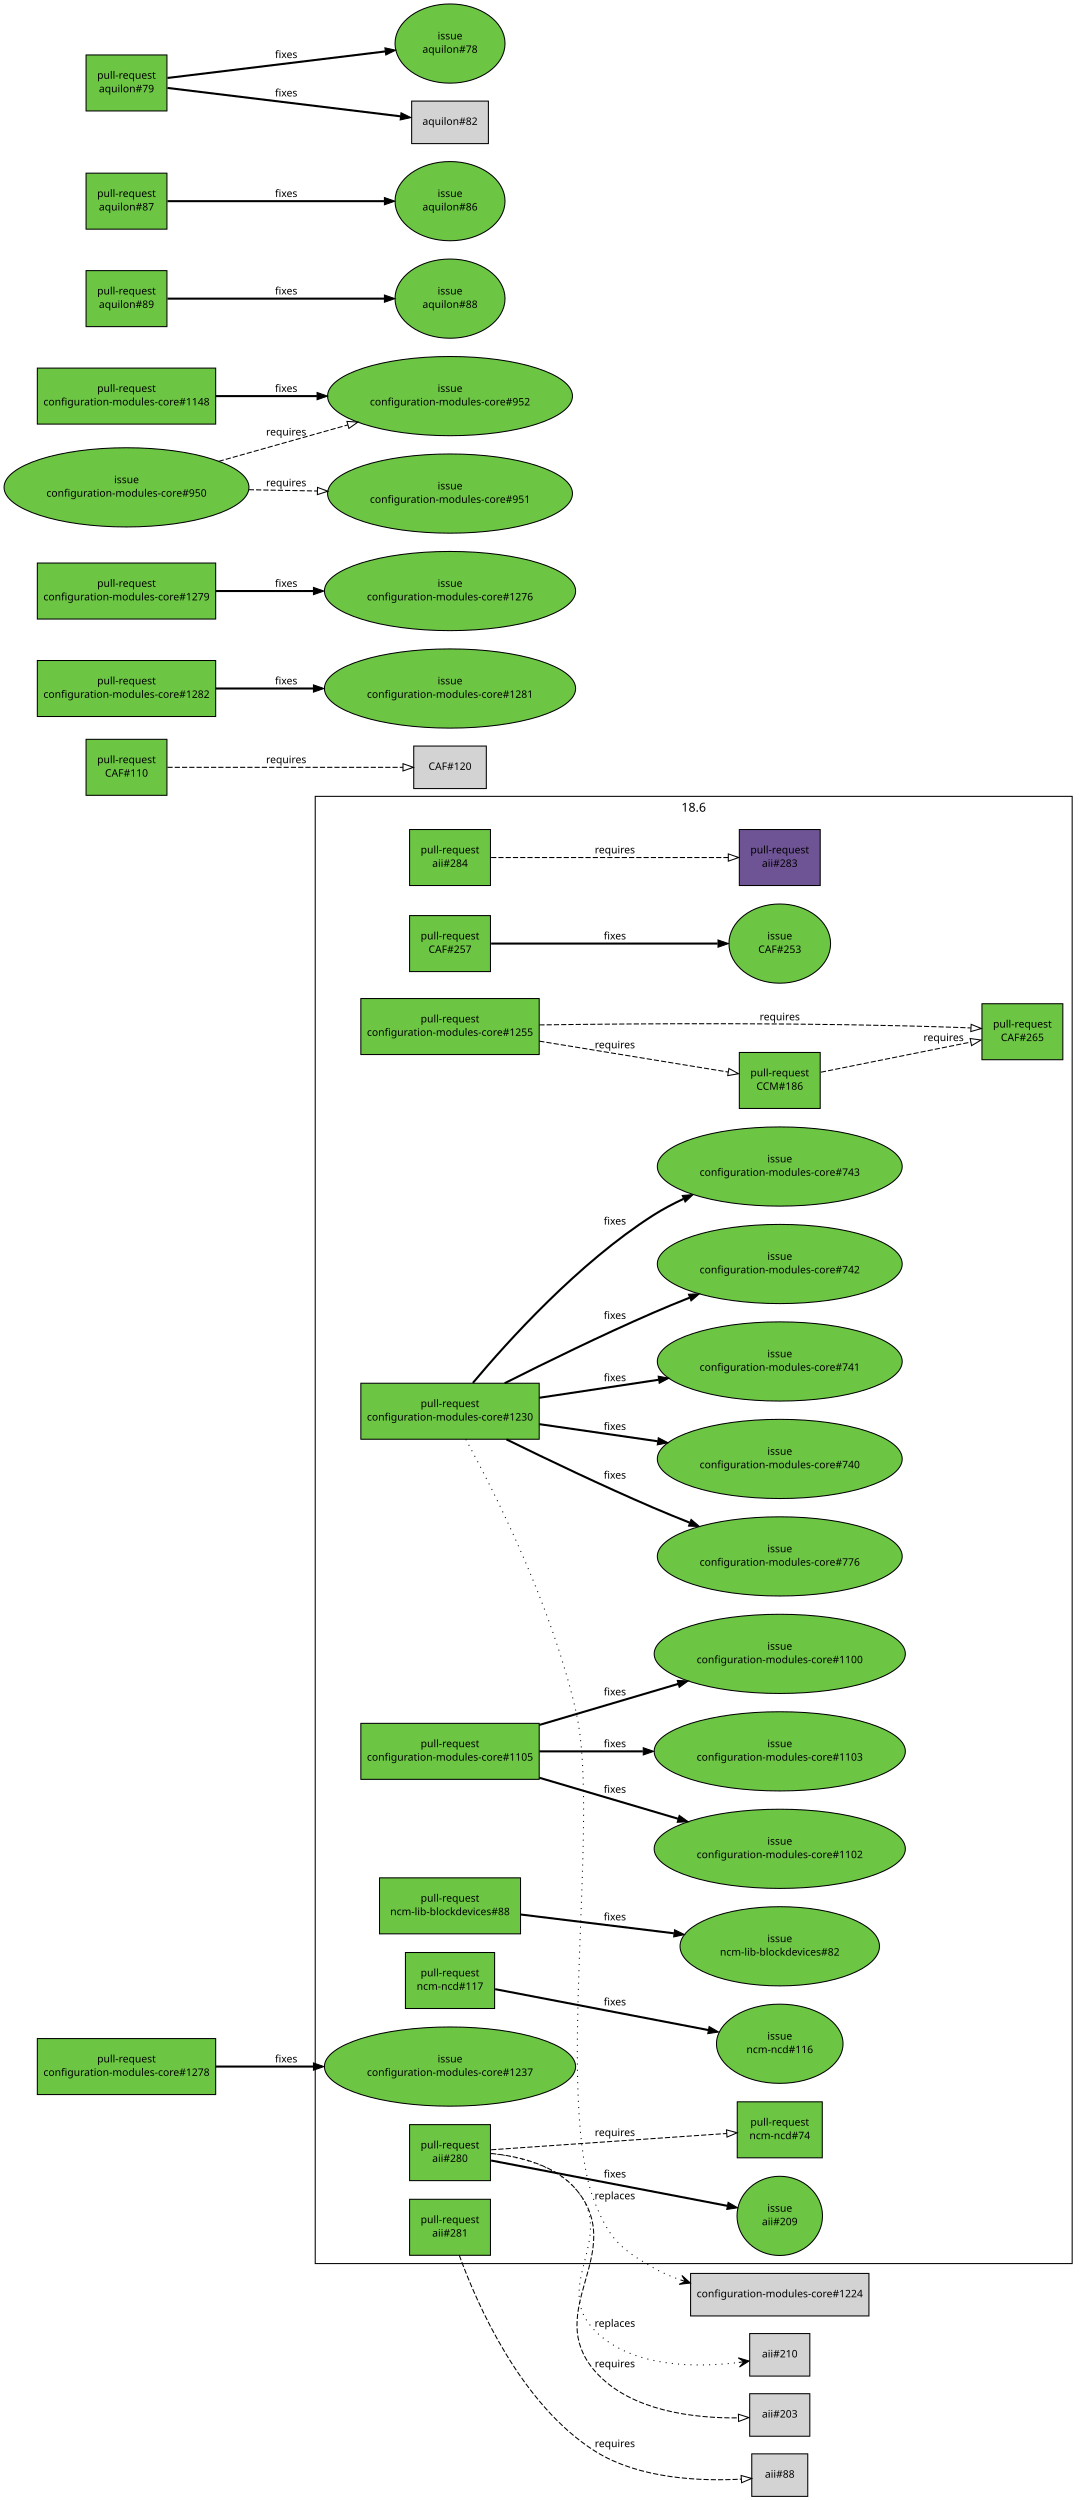
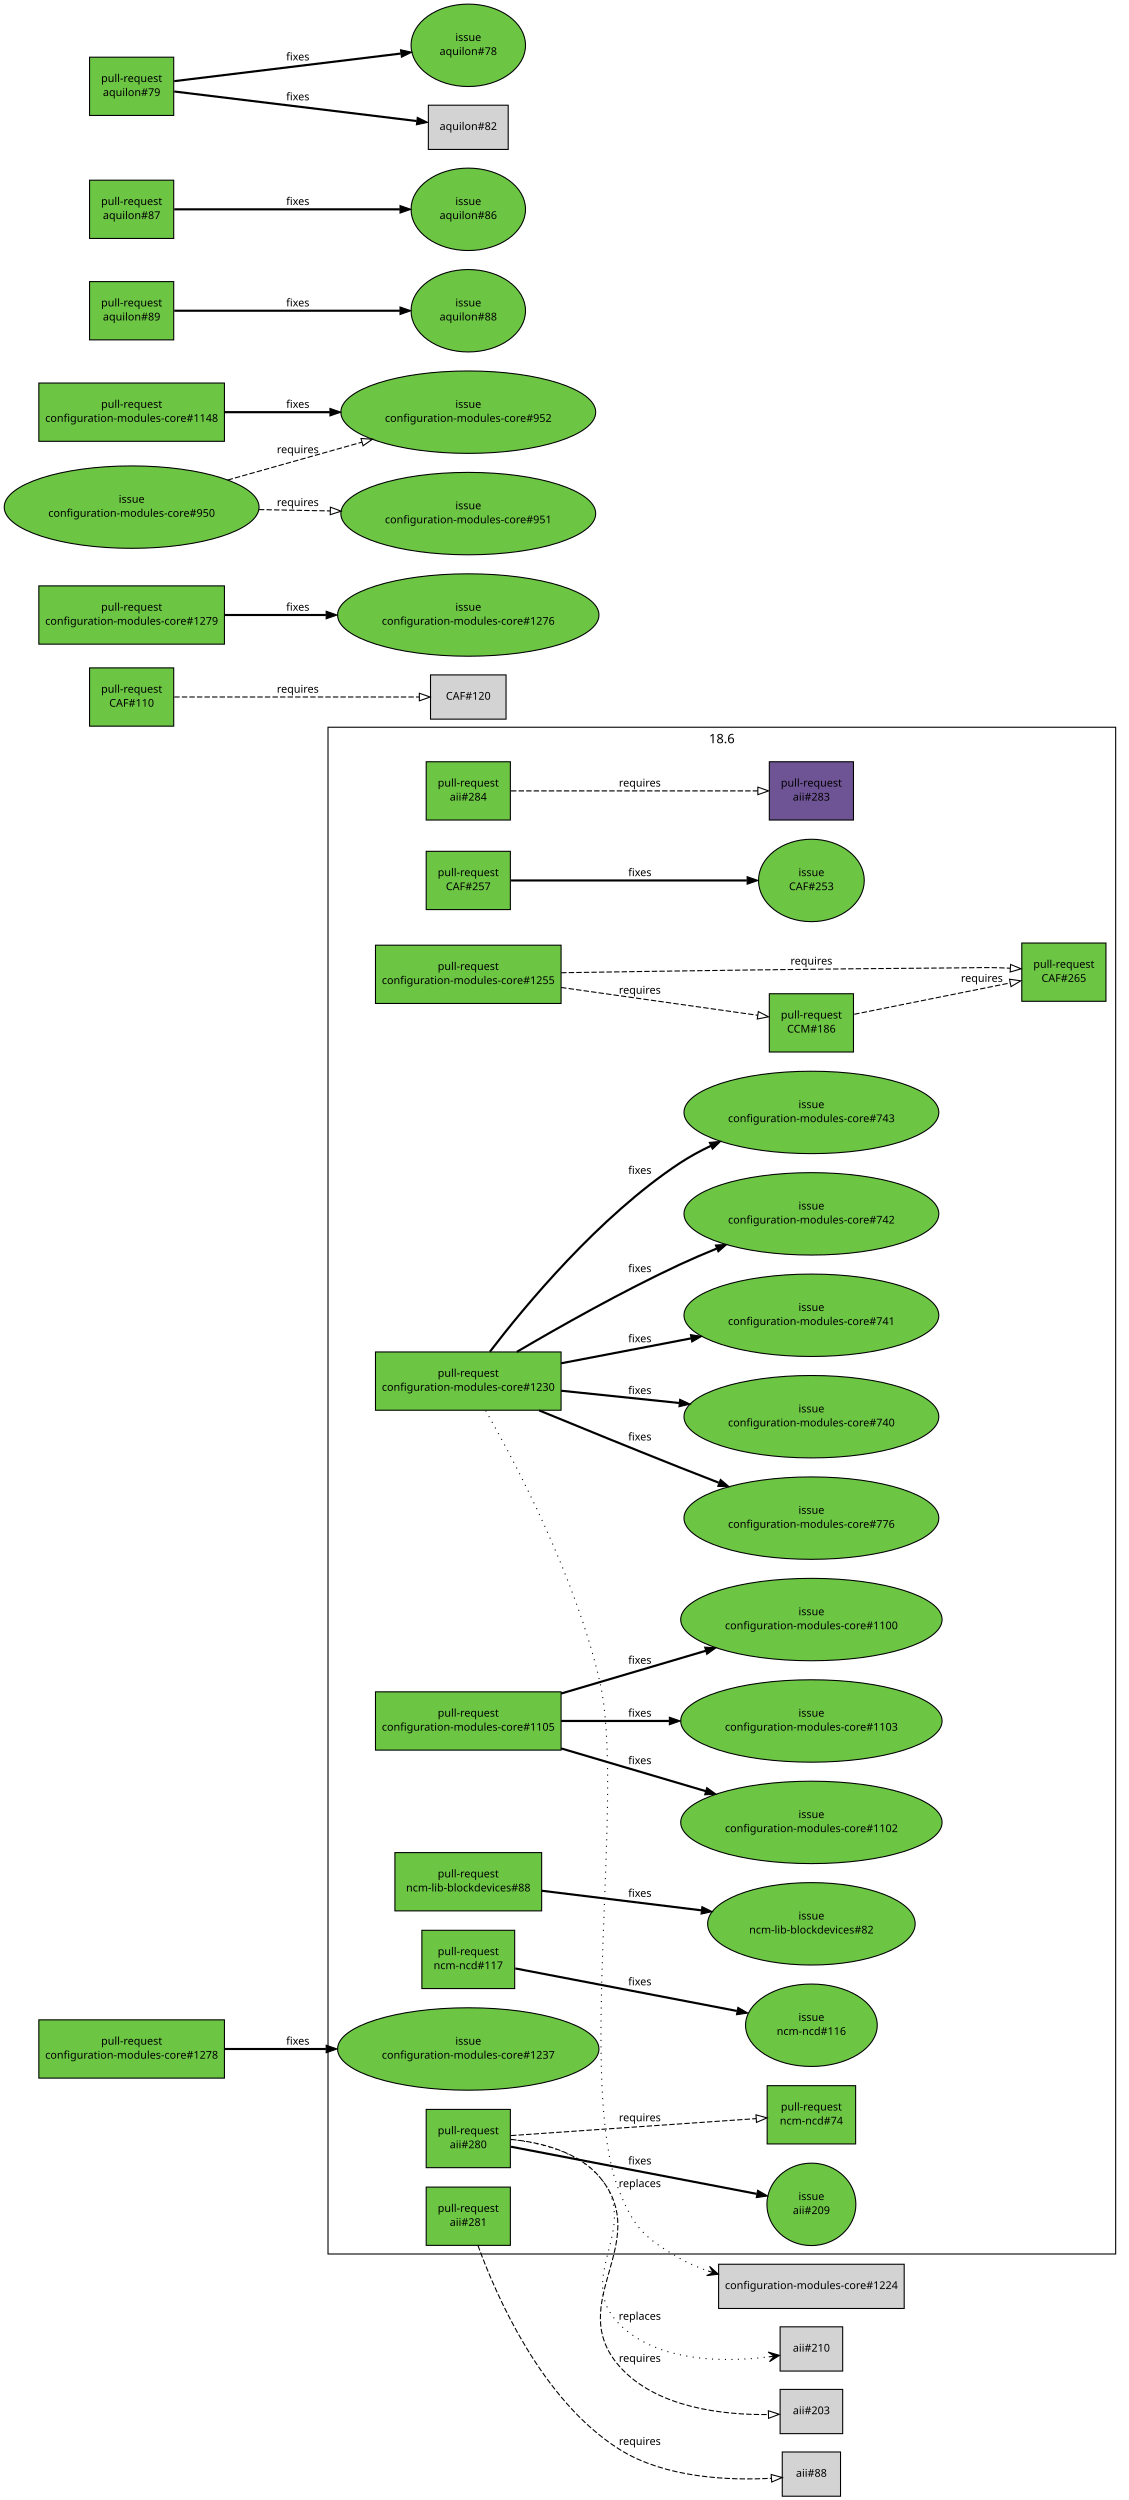
- <svg xmlns="http://www.w3.org/2000/svg" xmlns:xlink="http://www.w3.org/1999/xlink" width="1046pt" height="2411pt" viewBox="0.00 0.00 1046.00 2411.00">
-   <g id="graph1" class="graph" transform="scale(1 1) rotate(0) translate(4 2407)">
-     <polygon fill="white" stroke="white" points="-4,5 -4,-2407 1043,-2407 1043,5 -4,5" />
+ <svg xmlns="http://www.w3.org/2000/svg" xmlns:xlink="http://www.w3.org/1999/xlink" width="1046pt" height="2317pt" viewBox="0.00 0.00 1046.00 2317.00">
+   <g id="graph1" class="graph" transform="scale(1 1) rotate(0) translate(4 2313)">
+     <polygon fill="white" stroke="white" points="-4,5 -4,-2313 1043,-2313 1043,5 -4,5" />
    <g id="graph4" class="cluster">
      <polygon fill="none" stroke="black" points="300,-224 300,-1639 1030,-1639 1030,-224 300,-224" />
      <text text-anchor="middle" x="665" y="-1624.2" font-family="Sans" font-size="12.00">18.6</text>
    </g>
    <g id="node1" class="node">
      <a xlink:href="https://github.com/quattor/aii/pull/284" xlink:title=" pxelinux/ks: support ipdev: use ip configuration from ipdev device" target="_parent">
        <polygon fill="#6cc644" stroke="black" points="469,-1607 391,-1607 391,-1553 469,-1553 469,-1607" />
        <text text-anchor="middle" x="430" y="-1584" font-family="Sans" font-size="10.00">pull-request</text>
        <text text-anchor="middle" x="430" y="-1571" font-family="Sans" font-size="10.00">aii#284</text>
      </a>
    </g>
    <g id="node3" class="node">
      <a xlink:href="https://github.com/quattor/aii/pull/283" xlink:title="ks: support leavebootorder option" target="_parent">
        <polygon fill="#6e5494" stroke="black" points="787,-1607 709,-1607 709,-1553 787,-1553 787,-1607" />
        <text text-anchor="middle" x="748" y="-1584" font-family="Sans" font-size="10.00">pull-request</text>
        <text text-anchor="middle" x="748" y="-1571" font-family="Sans" font-size="10.00">aii#283</text>
      </a>
    </g>
    <g id="edge2" class="edge">
      <path fill="none" stroke="black" stroke-dasharray="5,2" d="M469.632,-1580C527.513,-1580 635.13,-1580 698.256,-1580" />
      <polygon fill="none" stroke="black" points="698.369,-1583.5 708.369,-1580 698.369,-1576.5 698.369,-1583.5" />
      <text text-anchor="middle" x="589" y="-1584" font-family="Sans" font-size="10.00">requires</text>
    </g>
    <g id="node4" class="node">
      <a xlink:href="https://github.com/quattor/aii/pull/281" xlink:title="ks: set useexisting_lv flag for el7" target="_parent">
        <polygon fill="#6cc644" stroke="black" points="469,-286 391,-286 391,-232 469,-232 469,-286" />
        <text text-anchor="middle" x="430" y="-263" font-family="Sans" font-size="10.00">pull-request</text>
        <text text-anchor="middle" x="430" y="-250" font-family="Sans" font-size="10.00">aii#281</text>
      </a>
    </g>
    <g id="node6" class="node">
      <polygon fill="lightgrey" stroke="black" points="775,-40.5 721,-40.5 721,0.5 775,0.5 775,-40.5" />
      <text text-anchor="middle" x="748" y="-17.5" font-family="Sans" font-size="10.00">aii#88</text>
    </g>
    <g id="edge4" class="edge">
      <path fill="none" stroke="black" stroke-dasharray="5,2" d="M438.928,-231.983C456.061,-184.805 498.347,-88.134 570,-43 612.656,-16.131 672.491,-14.037 710.753,-16.135" />
      <polygon fill="none" stroke="black" points="710.729,-19.642 720.941,-16.821 711.199,-12.657 710.729,-19.642" />
      <text text-anchor="middle" x="589" y="-47" font-family="Sans" font-size="10.00">requires</text>
    </g>
    <g id="node7" class="node">
      <a xlink:href="https://github.com/quattor/aii/pull/280" xlink:title="Support active configuration attribute for plugins" target="_parent">
        <polygon fill="#6cc644" stroke="black" points="469,-358 391,-358 391,-304 469,-304 469,-358" />
        <text text-anchor="middle" x="430" y="-335" font-family="Sans" font-size="10.00">pull-request</text>
        <text text-anchor="middle" x="430" y="-322" font-family="Sans" font-size="10.00">aii#280</text>
      </a>
    </g>
    <g id="node9" class="node">
      <a xlink:href="https://github.com/quattor/aii/issues/209" xlink:title="support ACTIVE_CONFIG" target="_parent">
        <ellipse fill="#6cc644" stroke="black" cx="748" cy="-270" rx="41.217" ry="38.184" />
        <text text-anchor="middle" x="748" y="-274" font-family="Sans" font-size="10.00">issue</text>
        <text text-anchor="middle" x="748" y="-261" font-family="Sans" font-size="10.00">aii#209</text>
      </a>
    </g>
    <g id="edge6" class="edge">
      <path fill="none" stroke="black" stroke-width="2" d="M469.632,-323.398C527.198,-312.355 633.959,-291.876 697.22,-279.741" />
      <polygon fill="black" stroke="black" points="698.204,-283.116 707.365,-277.795 696.885,-276.241 698.204,-283.116" />
      <text text-anchor="middle" x="589" y="-307" font-family="Sans" font-size="10.00">fixes</text>
    </g>
    <g id="node11" class="node">
      <a xlink:href="https://github.com/quattor/ncm-ncd/pull/74" xlink:title="Set the current active config as an attribute to the component" target="_parent">
        <polygon fill="#6cc644" stroke="black" points="789,-380 707,-380 707,-326 789,-326 789,-380" />
        <text text-anchor="middle" x="748" y="-357" font-family="Sans" font-size="10.00">pull-request</text>
        <text text-anchor="middle" x="748" y="-344" font-family="Sans" font-size="10.00">ncm-ncd#74</text>
      </a>
    </g>
    <g id="edge8" class="edge">
      <path fill="none" stroke="black" stroke-dasharray="5,2" d="M469.632,-333.742C527.04,-337.713 633.374,-345.07 696.7,-349.451" />
      <polygon fill="none" stroke="black" points="696.642,-352.955 706.86,-350.154 697.125,-345.972 696.642,-352.955" />
      <text text-anchor="middle" x="589" y="-347" font-family="Sans" font-size="10.00">requires</text>
    </g>
    <g id="node13" class="node">
      <polygon fill="lightgrey" stroke="black" points="777,-98.5 719,-98.5 719,-57.5 777,-57.5 777,-98.5" />
      <text text-anchor="middle" x="748" y="-75.5" font-family="Sans" font-size="10.00">aii#203</text>
    </g>
    <g id="edge10" class="edge">
      <path fill="none" stroke="black" stroke-dasharray="5,2" d="M469.694,-330.233C497.114,-327.44 532.104,-318.952 552,-295 601.961,-234.856 518.398,-178.742 570,-120 604.121,-81.159 666.846,-74.736 707.986,-75.206" />
      <polygon fill="none" stroke="black" points="708.119,-78.71 718.205,-75.468 708.299,-71.712 708.119,-78.71" />
      <text text-anchor="middle" x="589" y="-124" font-family="Sans" font-size="10.00">requires</text>
    </g>
    <g id="node15" class="node">
      <polygon fill="lightgrey" stroke="black" points="777,-156.5 719,-156.5 719,-115.5 777,-115.5 777,-156.5" />
      <text text-anchor="middle" x="748" y="-133.5" font-family="Sans" font-size="10.00">aii#210</text>
    </g>
    <g id="edge12" class="edge">
      <path fill="none" stroke="black" stroke-dasharray="1,5" d="M469.775,-330.025C497.051,-327.117 531.829,-318.576 552,-295 591.638,-248.671 526.82,-202.047 570,-159 605.83,-123.281 667.813,-123.619 708.361,-128.645" />
      <polygon fill="black" stroke="black" points="718.432,-130.043 707.908,-133.125 713.479,-129.355 708.527,-128.667 708.527,-128.667 708.527,-128.667 713.479,-129.355 709.146,-124.21 718.432,-130.043 718.432,-130.043" />
      <text text-anchor="middle" x="589" y="-163" font-family="Sans" font-size="10.00">replaces</text>
    </g>
    <g id="node16" class="node">
      <a xlink:href="https://github.com/quattor/CAF/pull/257" xlink:title="Process: run process as another user" target="_parent">
        <polygon fill="#6cc644" stroke="black" points="469,-1524 391,-1524 391,-1470 469,-1470 469,-1524" />
        <text text-anchor="middle" x="430" y="-1501" font-family="Sans" font-size="10.00">pull-request</text>
        <text text-anchor="middle" x="430" y="-1488" font-family="Sans" font-size="10.00">CAF#257</text>
      </a>
    </g>
    <g id="node18" class="node">
      <a xlink:href="https://github.com/quattor/CAF/issues/253" xlink:title="CAF::Process: Include an option to execute the command as an specific user" target="_parent">
        <ellipse fill="#6cc644" stroke="black" cx="748" cy="-1497" rx="48.998" ry="38.184" />
        <text text-anchor="middle" x="748" y="-1501" font-family="Sans" font-size="10.00">issue</text>
        <text text-anchor="middle" x="748" y="-1488" font-family="Sans" font-size="10.00">CAF#253</text>
      </a>
    </g>
    <g id="edge14" class="edge">
      <path fill="none" stroke="black" stroke-width="2" d="M469.632,-1497C524.517,-1497 624.121,-1497 688.107,-1497" />
      <polygon fill="black" stroke="black" points="688.449,-1500.5 698.449,-1497 688.449,-1493.5 688.449,-1500.5" />
      <text text-anchor="middle" x="589" y="-1501" font-family="Sans" font-size="10.00">fixes</text>
    </g>
    <g id="node19" class="node">
      <a xlink:href="https://github.com/quattor/CAF/pull/110" xlink:title="CAF::Download class: API proposal" target="_parent">
        <polygon fill="#6cc644" stroke="black" points="157,-1694 79,-1694 79,-1640 157,-1640 157,-1694" />
        <text text-anchor="middle" x="118" y="-1671" font-family="Sans" font-size="10.00">pull-request</text>
        <text text-anchor="middle" x="118" y="-1658" font-family="Sans" font-size="10.00">CAF#110</text>
      </a>
    </g>
    <g id="node21" class="node">
      <polygon fill="lightgrey" stroke="black" points="465,-1687.5 395,-1687.5 395,-1646.5 465,-1646.5 465,-1687.5" />
      <text text-anchor="middle" x="430" y="-1664.5" font-family="Sans" font-size="10.00">CAF#120</text>
    </g>
    <g id="edge16" class="edge">
      <path fill="none" stroke="black" stroke-dasharray="5,2" d="M157.515,-1667C215.488,-1667 323.324,-1667 384.517,-1667" />
      <polygon fill="none" stroke="black" points="384.651,-1670.5 394.651,-1667 384.651,-1663.5 384.651,-1670.5" />
      <text text-anchor="middle" x="272" y="-1671" font-family="Sans" font-size="10.00">requires</text>
    </g>
    <g id="node22" class="node">
      <a xlink:href="https://github.com/quattor/CCM/pull/186" xlink:title="TextRender: add support for jsonpretty type" target="_parent">
        <polygon fill="#6cc644" stroke="black" points="787,-1392 709,-1392 709,-1338 787,-1338 787,-1392" />
        <text text-anchor="middle" x="748" y="-1369" font-family="Sans" font-size="10.00">pull-request</text>
        <text text-anchor="middle" x="748" y="-1356" font-family="Sans" font-size="10.00">CCM#186</text>
      </a>
    </g>
    <g id="node24" class="node">
      <a xlink:href="https://github.com/quattor/CAF/pull/265" xlink:title="TextRender: add jsonpretty module" target="_parent">
        <polygon fill="#6cc644" stroke="black" points="1021,-1439 943,-1439 943,-1385 1021,-1385 1021,-1439" />
        <text text-anchor="middle" x="982" y="-1416" font-family="Sans" font-size="10.00">pull-request</text>
        <text text-anchor="middle" x="982" y="-1403" font-family="Sans" font-size="10.00">CAF#265</text>
      </a>
    </g>
    <g id="edge18" class="edge">
      <path fill="none" stroke="black" stroke-dasharray="5,2" d="M787.695,-1372.97C827.531,-1380.97 889.008,-1393.32 932.117,-1401.98" />
      <polygon fill="none" stroke="black" points="931.617,-1405.45 942.11,-1403.99 932.995,-1398.59 931.617,-1405.45" />
      <text text-anchor="middle" x="906" y="-1403" font-family="Sans" font-size="10.00">requires</text>
    </g>
    <g id="node25" class="node">
      <a xlink:href="https://github.com/quattor/configuration-modules-core/pull/1255" xlink:title=" ncm-metaconfig: add irods config files" target="_parent">
-         <polygon fill="#6cc644" stroke="black" points="516,-1444 344,-1444 344,-1390 516,-1390 516,-1444" />
-         <text text-anchor="middle" x="430" y="-1421" font-family="Sans" font-size="10.00">pull-request</text>
-         <text text-anchor="middle" x="430" y="-1408" font-family="Sans" font-size="10.00">configuration-modules-core#1255</text>
+         <polygon fill="#6cc644" stroke="black" points="516,-1437 344,-1437 344,-1383 516,-1383 516,-1437" />
+         <text text-anchor="middle" x="430" y="-1414" font-family="Sans" font-size="10.00">pull-request</text>
+         <text text-anchor="middle" x="430" y="-1401" font-family="Sans" font-size="10.00">configuration-modules-core#1255</text>
      </a>
    </g>
    <g id="edge22" class="edge">
-       <path fill="none" stroke="black" stroke-dasharray="5,2" d="M516.055,-1402.93C574.442,-1393.38 649.583,-1381.09 698.262,-1373.13" />
-       <polygon fill="none" stroke="black" points="698.929,-1376.57 708.233,-1371.5 697.799,-1369.66 698.929,-1376.57" />
-       <text text-anchor="middle" x="589" y="-1396" font-family="Sans" font-size="10.00">requires</text>
+       <path fill="none" stroke="black" stroke-dasharray="5,2" d="M516.055,-1397.82C574.442,-1389.56 649.583,-1378.93 698.262,-1372.04" />
+       <polygon fill="none" stroke="black" points="698.822,-1375.49 708.233,-1370.63 697.841,-1368.56 698.822,-1375.49" />
+       <text text-anchor="middle" x="589" y="-1392" font-family="Sans" font-size="10.00">requires</text>
    </g>
    <g id="edge20" class="edge">
-       <path fill="none" stroke="black" stroke-dasharray="5,2" d="M516.149,-1418.57C614.752,-1419.96 781.078,-1421.07 924,-1416 926.697,-1415.9 929.463,-1415.79 932.254,-1415.65" />
-       <polygon fill="none" stroke="black" points="932.604,-1419.13 942.395,-1415.09 932.216,-1412.14 932.604,-1419.13" />
-       <text text-anchor="middle" x="748" y="-1423" font-family="Sans" font-size="10.00">requires</text>
+       <path fill="none" stroke="black" stroke-dasharray="5,2" d="M516.098,-1411.46C608.148,-1412.95 758.384,-1415.15 888,-1416 904,-1416.1 908.009,-1416.55 924,-1416 926.697,-1415.91 929.463,-1415.79 932.254,-1415.65" />
+       <polygon fill="none" stroke="black" points="932.603,-1419.14 942.395,-1415.1 932.218,-1412.15 932.603,-1419.14" />
+       <text text-anchor="middle" x="748" y="-1419" font-family="Sans" font-size="10.00">requires</text>
    </g>
    <g id="node28" class="node">
      <a xlink:href="https://github.com/quattor/configuration-modules-core/pull/1230" xlink:title="ncm-ceph: support for luminous, bluestore, ceph-volume and per host osd deployment" target="_parent">
-         <polygon fill="#6cc644" stroke="black" points="516,-1073 344,-1073 344,-1019 516,-1019 516,-1073" />
-         <text text-anchor="middle" x="430" y="-1050" font-family="Sans" font-size="10.00">pull-request</text>
-         <text text-anchor="middle" x="430" y="-1037" font-family="Sans" font-size="10.00">configuration-modules-core#1230</text>
+         <polygon fill="#6cc644" stroke="black" points="516,-1060 344,-1060 344,-1006 516,-1006 516,-1060" />
+         <text text-anchor="middle" x="430" y="-1037" font-family="Sans" font-size="10.00">pull-request</text>
+         <text text-anchor="middle" x="430" y="-1024" font-family="Sans" font-size="10.00">configuration-modules-core#1230</text>
      </a>
    </g>
    <g id="node30" class="node">
      <polygon fill="lightgrey" stroke="black" points="834,-214.5 662,-214.5 662,-173.5 834,-173.5 834,-214.5" />
      <text text-anchor="middle" x="748" y="-191.5" font-family="Sans" font-size="10.00">configuration-modules-core#1224</text>
    </g>
    <g id="edge24" class="edge">
-       <path fill="none" stroke="black" stroke-dasharray="1,5" d="M445.233,-1018.9C472.618,-968.583 529.413,-856.478 552,-754 574.593,-651.495 530.448,-379.228 570,-282 583.992,-247.605 593.833,-238.549 626,-220 634.145,-215.303 643.037,-211.451 652.188,-208.293" />
+       <path fill="none" stroke="black" stroke-dasharray="1,5" d="M446.111,-1005.69C473.826,-957.051 529.691,-851.394 552,-754 575.436,-651.685 530.448,-379.228 570,-282 583.992,-247.605 593.833,-238.549 626,-220 634.145,-215.303 643.037,-211.451 652.188,-208.293" />
      <polygon fill="black" stroke="black" points="661.797,-205.247 653.624,-212.558 657.031,-206.758 652.264,-208.269 652.264,-208.269 652.264,-208.269 657.031,-206.758 650.905,-203.979 661.797,-205.247 661.797,-205.247" />
      <text text-anchor="middle" x="589" y="-286" font-family="Sans" font-size="10.00">replaces</text>
    </g>
    <g id="node32" class="node">
      <a xlink:href="https://github.com/quattor/configuration-modules-core/issues/740" xlink:title="ncm-ceph: add boolean to disable osd features" target="_parent">
        <ellipse fill="#6cc644" stroke="black" cx="748" cy="-1000" rx="118.087" ry="38.184" />
        <text text-anchor="middle" x="748" y="-1004" font-family="Sans" font-size="10.00">issue</text>
        <text text-anchor="middle" x="748" y="-991" font-family="Sans" font-size="10.00">configuration-modules-core#740</text>
      </a>
    </g>
    <g id="edge26" class="edge">
-       <path fill="none" stroke="black" stroke-width="2" d="M516.055,-1033.55C551.176,-1028.47 592.36,-1022.51 630.199,-1017.04" />
-       <polygon fill="black" stroke="black" points="630.861,-1020.48 640.257,-1015.59 629.858,-1013.55 630.861,-1020.48" />
-       <text text-anchor="middle" x="589" y="-1028" font-family="Sans" font-size="10.00">fixes</text>
+       <path fill="none" stroke="black" stroke-width="2" d="M516.055,-1024.07C549.682,-1020.58 588.866,-1016.51 625.351,-1012.73" />
+       <polygon fill="black" stroke="black" points="625.978,-1016.18 635.563,-1011.67 625.256,-1009.22 625.978,-1016.18" />
+       <text text-anchor="middle" x="589" y="-1021" font-family="Sans" font-size="10.00">fixes</text>
    </g>
    <g id="node34" class="node">
      <a xlink:href="https://github.com/quattor/configuration-modules-core/issues/741" xlink:title="ncm-ceph: check possibilities to rescale ceph in Jewel" target="_parent">
        <ellipse fill="#6cc644" stroke="black" cx="748" cy="-1094" rx="118.087" ry="38.184" />
        <text text-anchor="middle" x="748" y="-1098" font-family="Sans" font-size="10.00">issue</text>
        <text text-anchor="middle" x="748" y="-1085" font-family="Sans" font-size="10.00">configuration-modules-core#741</text>
      </a>
    </g>
    <g id="edge28" class="edge">
-       <path fill="none" stroke="black" stroke-width="2" d="M516.055,-1058.99C551.43,-1064.33 592.954,-1070.6 631.017,-1076.34" />
-       <polygon fill="black" stroke="black" points="630.721,-1079.84 641.132,-1077.87 631.766,-1072.92 630.721,-1079.84" />
-       <text text-anchor="middle" x="589" y="-1075" font-family="Sans" font-size="10.00">fixes</text>
+       <path fill="none" stroke="black" stroke-width="2" d="M516.055,-1049.51C553.106,-1056.61 596.904,-1065.02 636.405,-1072.59" />
+       <polygon fill="black" stroke="black" points="635.868,-1076.05 646.349,-1074.5 637.187,-1069.18 635.868,-1076.05" />
+       <text text-anchor="middle" x="589" y="-1069" font-family="Sans" font-size="10.00">fixes</text>
    </g>
    <g id="node36" class="node">
      <a xlink:href="https://github.com/quattor/configuration-modules-core/issues/742" xlink:title="ncm-ceph: allow control over deploying admin keyrings along with ceph.conf" target="_parent">
        <ellipse fill="#6cc644" stroke="black" cx="748" cy="-1188" rx="118.087" ry="38.184" />
        <text text-anchor="middle" x="748" y="-1192" font-family="Sans" font-size="10.00">issue</text>
        <text text-anchor="middle" x="748" y="-1179" font-family="Sans" font-size="10.00">configuration-modules-core#742</text>
      </a>
    </g>
    <g id="edge30" class="edge">
-       <path fill="none" stroke="black" stroke-width="2" d="M482.683,-1073.02C521.826,-1092.73 576.744,-1119.62 626,-1141 637.254,-1145.88 649.194,-1150.8 661.029,-1155.52" />
-       <polygon fill="black" stroke="black" points="659.897,-1158.84 670.483,-1159.26 662.47,-1152.33 659.897,-1158.84" />
-       <text text-anchor="middle" x="589" y="-1135" font-family="Sans" font-size="10.00">fixes</text>
+       <path fill="none" stroke="black" stroke-width="2" d="M475.028,-1060.11C514.18,-1083.12 572.814,-1116.24 626,-1141 636.96,-1146.1 648.64,-1151.12 660.267,-1155.86" />
+       <polygon fill="black" stroke="black" points="658.981,-1159.11 669.565,-1159.6 661.594,-1152.62 658.981,-1159.11" />
+       <text text-anchor="middle" x="589" y="-1134" font-family="Sans" font-size="10.00">fixes</text>
    </g>
    <g id="node38" class="node">
      <a xlink:href="https://github.com/quattor/configuration-modules-core/issues/743" xlink:title="ncm-ceph: check admin keyring is current before running ceph-deploy admin" target="_parent">
        <ellipse fill="#6cc644" stroke="black" cx="748" cy="-1282" rx="118.087" ry="38.184" />
        <text text-anchor="middle" x="748" y="-1286" font-family="Sans" font-size="10.00">issue</text>
        <text text-anchor="middle" x="748" y="-1273" font-family="Sans" font-size="10.00">configuration-modules-core#743</text>
      </a>
    </g>
    <g id="edge32" class="edge">
-       <path fill="none" stroke="black" stroke-width="2" d="M452.033,-1073.32C485.746,-1113.57 553.85,-1189.01 626,-1235 635.086,-1240.79 644.997,-1246.05 655.114,-1250.78" />
-       <polygon fill="black" stroke="black" points="653.89,-1254.06 664.446,-1254.97 656.757,-1247.68 653.89,-1254.06" />
-       <text text-anchor="middle" x="589" y="-1226" font-family="Sans" font-size="10.00">fixes</text>
+       <path fill="none" stroke="black" stroke-width="2" d="M449.992,-1060.18C482.556,-1102.76 550.995,-1185.42 626,-1235 634.916,-1240.89 644.679,-1246.21 654.676,-1250.96" />
+       <polygon fill="black" stroke="black" points="653.355,-1254.2 663.906,-1255.16 656.257,-1247.83 653.355,-1254.2" />
+       <text text-anchor="middle" x="589" y="-1225" font-family="Sans" font-size="10.00">fixes</text>
    </g>
    <g id="node40" class="node">
      <a xlink:href="https://github.com/quattor/configuration-modules-core/issues/776" xlink:title="ncm-ceph: ceph mds stat output redesigned on Jewel" target="_parent">
        <ellipse fill="#6cc644" stroke="black" cx="748" cy="-906" rx="118.087" ry="38.184" />
        <text text-anchor="middle" x="748" y="-910" font-family="Sans" font-size="10.00">issue</text>
        <text text-anchor="middle" x="748" y="-897" font-family="Sans" font-size="10.00">configuration-modules-core#776</text>
      </a>
    </g>
    <g id="edge34" class="edge">
-       <path fill="none" stroke="black" stroke-width="2" d="M484.412,-1018.83C523.469,-999.659 577.544,-973.795 626,-953 637.274,-948.162 649.226,-943.271 661.067,-938.567" />
-       <polygon fill="black" stroke="black" points="662.505,-941.762 670.524,-934.838 659.937,-935.25 662.505,-941.762" />
-       <text text-anchor="middle" x="589" y="-981" font-family="Sans" font-size="10.00">fixes</text>
+       <path fill="none" stroke="black" stroke-width="2" d="M495.65,-1005.83C533.653,-990.189 582.441,-970.278 626,-953 637.654,-948.377 649.958,-943.562 662.09,-938.851" />
+       <polygon fill="black" stroke="black" points="663.706,-941.978 671.766,-935.102 661.177,-935.451 663.706,-941.978" />
+       <text text-anchor="middle" x="589" y="-978" font-family="Sans" font-size="10.00">fixes</text>
    </g>
    <g id="node41" class="node">
      <a xlink:href="https://github.com/quattor/configuration-modules-core/pull/1105" xlink:title="ncm-authconfig: fix krb5_realm, user_object_class and newline between ldap_krb5_canonicalize and ldap_krb5_realm" target="_parent">
        <polygon fill="#6cc644" stroke="black" points="516,-745 344,-745 344,-691 516,-691 516,-745" />
        <text text-anchor="middle" x="430" y="-722" font-family="Sans" font-size="10.00">pull-request</text>
        <text text-anchor="middle" x="430" y="-709" font-family="Sans" font-size="10.00">configuration-modules-core#1105</text>
      </a>
    </g>
    <g id="node43" class="node">
      <a xlink:href="https://github.com/quattor/configuration-modules-core/issues/1100" xlink:title="ncm-authconfig : no newline after krb5_canonicalize option" target="_parent">
        <ellipse fill="#6cc644" stroke="black" cx="748" cy="-812" rx="121.122" ry="38.184" />
        <text text-anchor="middle" x="748" y="-816" font-family="Sans" font-size="10.00">issue</text>
        <text text-anchor="middle" x="748" y="-803" font-family="Sans" font-size="10.00">configuration-modules-core#1100</text>
      </a>
    </g>
    <g id="edge36" class="edge">
      <path fill="none" stroke="black" stroke-width="2" d="M516.055,-743.438C557.439,-755.671 607.239,-770.392 650.069,-783.052" />
      <polygon fill="black" stroke="black" points="649.078,-786.409 659.66,-785.887 651.063,-779.696 649.078,-786.409" />
-       <text text-anchor="middle" x="589" y="-772" font-family="Sans" font-size="10.00">fixes</text>
+       <text text-anchor="middle" x="589" y="-771" font-family="Sans" font-size="10.00">fixes</text>
    </g>
    <g id="node45" class="node">
      <a xlink:href="https://github.com/quattor/configuration-modules-core/issues/1102" xlink:title="ncm-authconfig: There is no " target="_parent">
        <ellipse fill="#6cc644" stroke="black" cx="748" cy="-624" rx="121.122" ry="38.184" />
        <text text-anchor="middle" x="748" y="-628" font-family="Sans" font-size="10.00">issue</text>
        <text text-anchor="middle" x="748" y="-615" font-family="Sans" font-size="10.00">configuration-modules-core#1102</text>
      </a>
    </g>
    <g id="edge38" class="edge">
      <path fill="none" stroke="black" stroke-width="2" d="M516.055,-692.562C557.439,-680.329 607.239,-665.608 650.069,-652.948" />
      <polygon fill="black" stroke="black" points="651.063,-656.304 659.66,-650.113 649.078,-649.591 651.063,-656.304" />
      <text text-anchor="middle" x="589" y="-678" font-family="Sans" font-size="10.00">fixes</text>
    </g>
    <g id="node47" class="node">
      <a xlink:href="https://github.com/quattor/configuration-modules-core/issues/1103" xlink:title="ncm-authconfig: krb5_realm = ARRAY(0x39a5830)" target="_parent">
        <ellipse fill="#6cc644" stroke="black" cx="748" cy="-718" rx="121.122" ry="38.184" />
        <text text-anchor="middle" x="748" y="-722" font-family="Sans" font-size="10.00">issue</text>
        <text text-anchor="middle" x="748" y="-709" font-family="Sans" font-size="10.00">configuration-modules-core#1103</text>
      </a>
    </g>
    <g id="edge40" class="edge">
      <path fill="none" stroke="black" stroke-width="2" d="M516.055,-718C546.811,-718 582.215,-718 615.951,-718" />
      <polygon fill="black" stroke="black" points="616.361,-721.5 626.361,-718 616.361,-714.5 616.361,-721.5" />
      <text text-anchor="middle" x="589" y="-722" font-family="Sans" font-size="10.00">fixes</text>
    </g>
    <g id="node48" class="node">
-       <a xlink:href="https://github.com/quattor/configuration-modules-core/pull/1282" xlink:title="ncm-cron: fix test of /system/archetype/os" target="_parent">
+       <a xlink:href="https://github.com/quattor/configuration-modules-core/pull/1279" xlink:title="ncm-metaconfig: ganeshav2 add include" target="_parent">
        <polygon fill="#6cc644" stroke="black" points="204,-1770 32,-1770 32,-1716 204,-1716 204,-1770" />
        <text text-anchor="middle" x="118" y="-1747" font-family="Sans" font-size="10.00">pull-request</text>
-         <text text-anchor="middle" x="118" y="-1734" font-family="Sans" font-size="10.00">configuration-modules-core#1282</text>
+         <text text-anchor="middle" x="118" y="-1734" font-family="Sans" font-size="10.00">configuration-modules-core#1279</text>
      </a>
    </g>
    <g id="node50" class="node">
-       <a xlink:href="https://github.com/quattor/configuration-modules-core/issues/1281" xlink:title="ncm-cron 18.3.0: invalid /system/archetype/os test" target="_parent">
+       <a xlink:href="https://github.com/quattor/configuration-modules-core/issues/1276" xlink:title="ncm-metaconfig: Ganesha v2 %include option is missing" target="_parent">
        <ellipse fill="#6cc644" stroke="black" cx="430" cy="-1743" rx="121.122" ry="38.184" />
        <text text-anchor="middle" x="430" y="-1747" font-family="Sans" font-size="10.00">issue</text>
-         <text text-anchor="middle" x="430" y="-1734" font-family="Sans" font-size="10.00">configuration-modules-core#1281</text>
+         <text text-anchor="middle" x="430" y="-1734" font-family="Sans" font-size="10.00">configuration-modules-core#1276</text>
      </a>
    </g>
    <g id="edge42" class="edge">
      <path fill="none" stroke="black" stroke-width="2" d="M204.081,-1743C233.133,-1743 266.265,-1743 298.034,-1743" />
      <polygon fill="black" stroke="black" points="298.293,-1746.5 308.293,-1743 298.293,-1739.5 298.293,-1746.5" />
      <text text-anchor="middle" x="272" y="-1747" font-family="Sans" font-size="10.00">fixes</text>
    </g>
    <g id="node51" class="node">
-       <a xlink:href="https://github.com/quattor/configuration-modules-core/pull/1279" xlink:title="ncm-metaconfig: ganeshav2 add include" target="_parent">
-         <polygon fill="#6cc644" stroke="black" points="204,-1864 32,-1864 32,-1810 204,-1810 204,-1864" />
-         <text text-anchor="middle" x="118" y="-1841" font-family="Sans" font-size="10.00">pull-request</text>
-         <text text-anchor="middle" x="118" y="-1828" font-family="Sans" font-size="10.00">configuration-modules-core#1279</text>
-       </a>
-     </g>
-     <g id="node53" class="node">
-       <a xlink:href="https://github.com/quattor/configuration-modules-core/issues/1276" xlink:title="ncm-metaconfig: Ganesha v2 %include option is missing" target="_parent">
-         <ellipse fill="#6cc644" stroke="black" cx="430" cy="-1837" rx="121.122" ry="38.184" />
-         <text text-anchor="middle" x="430" y="-1841" font-family="Sans" font-size="10.00">issue</text>
-         <text text-anchor="middle" x="430" y="-1828" font-family="Sans" font-size="10.00">configuration-modules-core#1276</text>
-       </a>
-     </g>
-     <g id="edge44" class="edge">
-       <path fill="none" stroke="black" stroke-width="2" d="M204.081,-1837C233.133,-1837 266.265,-1837 298.034,-1837" />
-       <polygon fill="black" stroke="black" points="298.293,-1840.5 308.293,-1837 298.293,-1833.5 298.293,-1840.5" />
-       <text text-anchor="middle" x="272" y="-1841" font-family="Sans" font-size="10.00">fixes</text>
-     </g>
-     <g id="node54" class="node">
      <a xlink:href="https://github.com/quattor/configuration-modules-core/pull/1278" xlink:title="ncm-ssh: schema update for changed AuthorizedKeysCommand* " target="_parent">
        <polygon fill="#6cc644" stroke="black" points="204,-441 32,-441 32,-387 204,-387 204,-441" />
        <text text-anchor="middle" x="118" y="-418" font-family="Sans" font-size="10.00">pull-request</text>
        <text text-anchor="middle" x="118" y="-405" font-family="Sans" font-size="10.00">configuration-modules-core#1278</text>
      </a>
    </g>
-     <g id="node56" class="node">
+     <g id="node53" class="node">
      <a xlink:href="https://github.com/quattor/configuration-modules-core/issues/1237" xlink:title="ncm-ssh: config option renamed between RHEL6 and RHEL7" target="_parent">
        <ellipse fill="#6cc644" stroke="black" cx="430" cy="-414" rx="121.122" ry="38.184" />
        <text text-anchor="middle" x="430" y="-418" font-family="Sans" font-size="10.00">issue</text>
        <text text-anchor="middle" x="430" y="-405" font-family="Sans" font-size="10.00">configuration-modules-core#1237</text>
      </a>
    </g>
-     <g id="edge46" class="edge">
+     <g id="edge44" class="edge">
      <path fill="none" stroke="black" stroke-width="2" d="M204.081,-414C233.133,-414 266.265,-414 298.034,-414" />
      <polygon fill="black" stroke="black" points="298.293,-417.5 308.293,-414 298.293,-410.5 298.293,-417.5" />
      <text text-anchor="middle" x="272" y="-418" font-family="Sans" font-size="10.00">fixes</text>
    </g>
-     <g id="node57" class="node">
+     <g id="node54" class="node">
      <a xlink:href="https://github.com/quattor/configuration-modules-core/pull/1148" xlink:title="ncm-spma: Remove support from groups from spma yumng backend" target="_parent">
-         <polygon fill="#6cc644" stroke="black" points="204,-2052 32,-2052 32,-1998 204,-1998 204,-2052" />
-         <text text-anchor="middle" x="118" y="-2029" font-family="Sans" font-size="10.00">pull-request</text>
-         <text text-anchor="middle" x="118" y="-2016" font-family="Sans" font-size="10.00">configuration-modules-core#1148</text>
-       </a>
-     </g>
-     <g id="node59" class="node">
+         <polygon fill="#6cc644" stroke="black" points="204,-1958 32,-1958 32,-1904 204,-1904 204,-1958" />
+         <text text-anchor="middle" x="118" y="-1935" font-family="Sans" font-size="10.00">pull-request</text>
+         <text text-anchor="middle" x="118" y="-1922" font-family="Sans" font-size="10.00">configuration-modules-core#1148</text>
+       </a>
+     </g>
+     <g id="node56" class="node">
      <a xlink:href="https://github.com/quattor/configuration-modules-core/issues/952" xlink:title="ncm-spma (yumng): Remove support for package groups" target="_parent">
-         <ellipse fill="#6cc644" stroke="black" cx="430" cy="-2025" rx="118.087" ry="38.184" />
-         <text text-anchor="middle" x="430" y="-2029" font-family="Sans" font-size="10.00">issue</text>
-         <text text-anchor="middle" x="430" y="-2016" font-family="Sans" font-size="10.00">configuration-modules-core#952</text>
-       </a>
-     </g>
-     <g id="edge48" class="edge">
-       <path fill="none" stroke="black" stroke-width="2" d="M204.081,-2025C234.24,-2025 268.794,-2025 301.657,-2025" />
-       <polygon fill="black" stroke="black" points="301.795,-2028.5 311.795,-2025 301.795,-2021.5 301.795,-2028.5" />
-       <text text-anchor="middle" x="272" y="-2029" font-family="Sans" font-size="10.00">fixes</text>
-     </g>
-     <g id="node60" class="node">
-       <a xlink:href="https://github.com/quattor/configuration-modules-core/issues/950" xlink:title="ncm-spma: Remove support for package groups from yum backends" target="_parent">
-         <ellipse fill="#6cc644" stroke="black" cx="118" cy="-1937" rx="118.087" ry="38.184" />
-         <text text-anchor="middle" x="118" y="-1941" font-family="Sans" font-size="10.00">issue</text>
-         <text text-anchor="middle" x="118" y="-1928" font-family="Sans" font-size="10.00">configuration-modules-core#950</text>
-       </a>
-     </g>
-     <g id="edge52" class="edge">
-       <path fill="none" stroke="black" stroke-dasharray="5,2" d="M206.989,-1962.1C245.842,-1973.06 291.543,-1985.95 331.424,-1997.2" />
-       <polygon fill="none" stroke="black" points="330.588,-2000.6 341.163,-1999.94 332.488,-1993.86 330.588,-2000.6" />
-       <text text-anchor="middle" x="272" y="-1987" font-family="Sans" font-size="10.00">requires</text>
-     </g>
-     <g id="node62" class="node">
-       <a xlink:href="https://github.com/quattor/configuration-modules-core/issues/951" xlink:title="ncm-spma (yum): Remove support for package groups" target="_parent">
        <ellipse fill="#6cc644" stroke="black" cx="430" cy="-1931" rx="118.087" ry="38.184" />
        <text text-anchor="middle" x="430" y="-1935" font-family="Sans" font-size="10.00">issue</text>
-         <text text-anchor="middle" x="430" y="-1922" font-family="Sans" font-size="10.00">configuration-modules-core#951</text>
+         <text text-anchor="middle" x="430" y="-1922" font-family="Sans" font-size="10.00">configuration-modules-core#952</text>
+       </a>
+     </g>
+     <g id="edge46" class="edge">
+       <path fill="none" stroke="black" stroke-width="2" d="M204.081,-1931C234.24,-1931 268.794,-1931 301.657,-1931" />
+       <polygon fill="black" stroke="black" points="301.795,-1934.5 311.795,-1931 301.795,-1927.5 301.795,-1934.5" />
+       <text text-anchor="middle" x="272" y="-1935" font-family="Sans" font-size="10.00">fixes</text>
+     </g>
+     <g id="node57" class="node">
+       <a xlink:href="https://github.com/quattor/configuration-modules-core/issues/950" xlink:title="ncm-spma: Remove support for package groups from yum backends" target="_parent">
+         <ellipse fill="#6cc644" stroke="black" cx="118" cy="-1843" rx="118.087" ry="38.184" />
+         <text text-anchor="middle" x="118" y="-1847" font-family="Sans" font-size="10.00">issue</text>
+         <text text-anchor="middle" x="118" y="-1834" font-family="Sans" font-size="10.00">configuration-modules-core#950</text>
      </a>
    </g>
    <g id="edge50" class="edge">
-       <path fill="none" stroke="black" stroke-dasharray="5,2" d="M235.954,-1934.73C257.578,-1934.32 280.24,-1933.88 302.138,-1933.46" />
-       <polygon fill="none" stroke="black" points="302.207,-1936.96 312.138,-1933.27 302.073,-1929.96 302.207,-1936.96" />
-       <text text-anchor="middle" x="272" y="-1938" font-family="Sans" font-size="10.00">requires</text>
-     </g>
-     <g id="node64" class="node">
+       <path fill="none" stroke="black" stroke-dasharray="5,2" d="M206.989,-1868.1C245.842,-1879.06 291.543,-1891.95 331.424,-1903.2" />
+       <polygon fill="none" stroke="black" points="330.588,-1906.6 341.163,-1905.94 332.488,-1899.86 330.588,-1906.6" />
+       <text text-anchor="middle" x="272" y="-1893" font-family="Sans" font-size="10.00">requires</text>
+     </g>
+     <g id="node59" class="node">
+       <a xlink:href="https://github.com/quattor/configuration-modules-core/issues/951" xlink:title="ncm-spma (yum): Remove support for package groups" target="_parent">
+         <ellipse fill="#6cc644" stroke="black" cx="430" cy="-1837" rx="118.087" ry="38.184" />
+         <text text-anchor="middle" x="430" y="-1841" font-family="Sans" font-size="10.00">issue</text>
+         <text text-anchor="middle" x="430" y="-1828" font-family="Sans" font-size="10.00">configuration-modules-core#951</text>
+       </a>
+     </g>
+     <g id="edge48" class="edge">
+       <path fill="none" stroke="black" stroke-dasharray="5,2" d="M235.954,-1840.73C257.578,-1840.32 280.24,-1839.88 302.138,-1839.46" />
+       <polygon fill="none" stroke="black" points="302.207,-1842.96 312.138,-1839.27 302.073,-1835.96 302.207,-1842.96" />
+       <text text-anchor="middle" x="272" y="-1844" font-family="Sans" font-size="10.00">requires</text>
+     </g>
+     <g id="node61" class="node">
      <a xlink:href="https://github.com/quattor/ncm-lib-blockdevices/pull/88" xlink:title="LV: add useexisting_lv flag and support useexisting option in ks" target="_parent">
        <polygon fill="#6cc644" stroke="black" points="498,-596 362,-596 362,-542 498,-542 498,-596" />
        <text text-anchor="middle" x="430" y="-573" font-family="Sans" font-size="10.00">pull-request</text>
        <text text-anchor="middle" x="430" y="-560" font-family="Sans" font-size="10.00">ncm-lib-blockdevices#88</text>
      </a>
    </g>
-     <g id="node66" class="node">
+     <g id="node63" class="node">
      <a xlink:href="https://github.com/quattor/ncm-lib-blockdevices/issues/82" xlink:title="kickstart configuration of logvol is incomplete on SL7" target="_parent">
        <ellipse fill="#6cc644" stroke="black" cx="748" cy="-530" rx="96.166" ry="38.184" />
        <text text-anchor="middle" x="748" y="-534" font-family="Sans" font-size="10.00">issue</text>
        <text text-anchor="middle" x="748" y="-521" font-family="Sans" font-size="10.00">ncm-lib-blockdevices#82</text>
      </a>
    </g>
-     <g id="edge54" class="edge">
+     <g id="edge52" class="edge">
      <path fill="none" stroke="black" stroke-width="2" d="M498.219,-560.634C541.24,-555.357 597.595,-548.446 645.886,-542.523" />
      <polygon fill="black" stroke="black" points="646.561,-545.967 656.06,-541.276 645.709,-539.019 646.561,-545.967" />
      <text text-anchor="middle" x="589" y="-555" font-family="Sans" font-size="10.00">fixes</text>
    </g>
-     <g id="node67" class="node">
+     <g id="node64" class="node">
      <a xlink:href="https://github.com/quattor/ncm-ncd/pull/117" xlink:title="Allow component modules to be loaded from any path" target="_parent">
        <polygon fill="#6cc644" stroke="black" points="473,-524 387,-524 387,-470 473,-470 473,-524" />
        <text text-anchor="middle" x="430" y="-501" font-family="Sans" font-size="10.00">pull-request</text>
        <text text-anchor="middle" x="430" y="-488" font-family="Sans" font-size="10.00">ncm-ncd#117</text>
      </a>
    </g>
-     <g id="node69" class="node">
+     <g id="node66" class="node">
      <a xlink:href="https://github.com/quattor/ncm-ncd/issues/116" xlink:title="hasFile() prevents component modules from being relocated" target="_parent">
        <ellipse fill="#6cc644" stroke="black" cx="748" cy="-436" rx="61.018" ry="38.184" />
        <text text-anchor="middle" x="748" y="-440" font-family="Sans" font-size="10.00">issue</text>
        <text text-anchor="middle" x="748" y="-427" font-family="Sans" font-size="10.00">ncm-ncd#116</text>
      </a>
    </g>
-     <g id="edge56" class="edge">
+     <g id="edge54" class="edge">
      <path fill="none" stroke="black" stroke-width="2" d="M473.55,-488.646C526.482,-478.493 616.45,-461.235 678.883,-449.258" />
      <polygon fill="black" stroke="black" points="679.881,-452.631 689.043,-447.309 678.563,-445.756 679.881,-452.631" />
      <text text-anchor="middle" x="589" y="-473" font-family="Sans" font-size="10.00">fixes</text>
    </g>
+     <g id="node67" class="node">
+       <a xlink:href="https://github.com/quattor/aquilon/pull/89" xlink:title="Broker: pass archetype to the object profile" target="_parent">
+         <polygon fill="#6cc644" stroke="black" points="157,-2052 79,-2052 79,-1998 157,-1998 157,-2052" />
+         <text text-anchor="middle" x="118" y="-2029" font-family="Sans" font-size="10.00">pull-request</text>
+         <text text-anchor="middle" x="118" y="-2016" font-family="Sans" font-size="10.00">aquilon#89</text>
+       </a>
+     </g>
+     <g id="node69" class="node">
+       <a xlink:href="https://github.com/quattor/aquilon/issues/88" xlink:title="1.12.58: the broker should pass the archetype to the object template" target="_parent">
+         <ellipse fill="#6cc644" stroke="black" cx="430" cy="-2025" rx="53.033" ry="38.184" />
+         <text text-anchor="middle" x="430" y="-2029" font-family="Sans" font-size="10.00">issue</text>
+         <text text-anchor="middle" x="430" y="-2016" font-family="Sans" font-size="10.00">aquilon#88</text>
+       </a>
+     </g>
+     <g id="edge56" class="edge">
+       <path fill="none" stroke="black" stroke-width="2" d="M157.515,-2025C210.171,-2025 303.964,-2025 366.579,-2025" />
+       <polygon fill="black" stroke="black" points="366.734,-2028.5 376.734,-2025 366.734,-2021.5 366.734,-2028.5" />
+       <text text-anchor="middle" x="272" y="-2029" font-family="Sans" font-size="10.00">fixes</text>
+     </g>
    <g id="node70" class="node">
-       <a xlink:href="https://github.com/quattor/aquilon/pull/89" xlink:title="Broker: pass archetype to the object profile" target="_parent">
+       <a xlink:href="https://github.com/quattor/aquilon/pull/87" xlink:title="Plenary template adjustment to fix the template library support" target="_parent">
        <polygon fill="#6cc644" stroke="black" points="157,-2146 79,-2146 79,-2092 157,-2092 157,-2146" />
        <text text-anchor="middle" x="118" y="-2123" font-family="Sans" font-size="10.00">pull-request</text>
-         <text text-anchor="middle" x="118" y="-2110" font-family="Sans" font-size="10.00">aquilon#89</text>
+         <text text-anchor="middle" x="118" y="-2110" font-family="Sans" font-size="10.00">aquilon#87</text>
      </a>
    </g>
    <g id="node72" class="node">
-       <a xlink:href="https://github.com/quattor/aquilon/issues/88" xlink:title="1.12.58: the broker should pass the archetype to the object template" target="_parent">
+       <a xlink:href="https://github.com/quattor/aquilon/issues/86" xlink:title="1.12.58: profile prolog template needed to define the LOADPATH" target="_parent">
        <ellipse fill="#6cc644" stroke="black" cx="430" cy="-2119" rx="53.033" ry="38.184" />
        <text text-anchor="middle" x="430" y="-2123" font-family="Sans" font-size="10.00">issue</text>
-         <text text-anchor="middle" x="430" y="-2110" font-family="Sans" font-size="10.00">aquilon#88</text>
+         <text text-anchor="middle" x="430" y="-2110" font-family="Sans" font-size="10.00">aquilon#86</text>
      </a>
    </g>
    <g id="edge58" class="edge">
      <path fill="none" stroke="black" stroke-width="2" d="M157.515,-2119C210.171,-2119 303.964,-2119 366.579,-2119" />
      <polygon fill="black" stroke="black" points="366.734,-2122.5 376.734,-2119 366.734,-2115.5 366.734,-2122.5" />
      <text text-anchor="middle" x="272" y="-2123" font-family="Sans" font-size="10.00">fixes</text>
    </g>
    <g id="node73" class="node">
-       <a xlink:href="https://github.com/quattor/aquilon/pull/87" xlink:title="Plenary template adjustment to fix the template library support" target="_parent">
-         <polygon fill="#6cc644" stroke="black" points="157,-2240 79,-2240 79,-2186 157,-2186 157,-2240" />
-         <text text-anchor="middle" x="118" y="-2217" font-family="Sans" font-size="10.00">pull-request</text>
-         <text text-anchor="middle" x="118" y="-2204" font-family="Sans" font-size="10.00">aquilon#87</text>
+       <a xlink:href="https://github.com/quattor/aquilon/pull/79" xlink:title="aqd.conf.noms: update inappropriate defaults" target="_parent">
+         <polygon fill="#6cc644" stroke="black" points="157,-2260 79,-2260 79,-2206 157,-2206 157,-2260" />
+         <text text-anchor="middle" x="118" y="-2237" font-family="Sans" font-size="10.00">pull-request</text>
+         <text text-anchor="middle" x="118" y="-2224" font-family="Sans" font-size="10.00">aquilon#79</text>
      </a>
    </g>
    <g id="node75" class="node">
-       <a xlink:href="https://github.com/quattor/aquilon/issues/86" xlink:title="1.12.58: profile prolog template needed to define the LOADPATH" target="_parent">
-         <ellipse fill="#6cc644" stroke="black" cx="430" cy="-2213" rx="53.033" ry="38.184" />
-         <text text-anchor="middle" x="430" y="-2217" font-family="Sans" font-size="10.00">issue</text>
-         <text text-anchor="middle" x="430" y="-2204" font-family="Sans" font-size="10.00">aquilon#86</text>
+       <a xlink:href="https://github.com/quattor/aquilon/issues/78" xlink:title="Wrong ant_home provided in aqd.conf.noms" target="_parent">
+         <ellipse fill="#6cc644" stroke="black" cx="430" cy="-2271" rx="53.033" ry="38.184" />
+         <text text-anchor="middle" x="430" y="-2275" font-family="Sans" font-size="10.00">issue</text>
+         <text text-anchor="middle" x="430" y="-2262" font-family="Sans" font-size="10.00">aquilon#78</text>
      </a>
    </g>
    <g id="edge60" class="edge">
-       <path fill="none" stroke="black" stroke-width="2" d="M157.515,-2213C210.171,-2213 303.964,-2213 366.579,-2213" />
-       <polygon fill="black" stroke="black" points="366.734,-2216.5 376.734,-2213 366.734,-2209.5 366.734,-2216.5" />
-       <text text-anchor="middle" x="272" y="-2217" font-family="Sans" font-size="10.00">fixes</text>
-     </g>
-     <g id="node76" class="node">
-       <a xlink:href="https://github.com/quattor/aquilon/pull/79" xlink:title="aqd.conf.noms: update inappropriate defaults" target="_parent">
-         <polygon fill="#6cc644" stroke="black" points="157,-2354 79,-2354 79,-2300 157,-2300 157,-2354" />
-         <text text-anchor="middle" x="118" y="-2331" font-family="Sans" font-size="10.00">pull-request</text>
-         <text text-anchor="middle" x="118" y="-2318" font-family="Sans" font-size="10.00">aquilon#79</text>
-       </a>
-     </g>
-     <g id="node78" class="node">
-       <a xlink:href="https://github.com/quattor/aquilon/issues/78" xlink:title="Wrong ant_home provided in aqd.conf.noms" target="_parent">
-         <ellipse fill="#6cc644" stroke="black" cx="430" cy="-2365" rx="53.033" ry="38.184" />
-         <text text-anchor="middle" x="430" y="-2369" font-family="Sans" font-size="10.00">issue</text>
-         <text text-anchor="middle" x="430" y="-2356" font-family="Sans" font-size="10.00">aquilon#78</text>
-       </a>
+       <path fill="none" stroke="black" stroke-width="2" d="M157.515,-2237.81C210.404,-2244.25 304.795,-2255.75 367.408,-2263.38" />
+       <polygon fill="black" stroke="black" points="367.207,-2266.88 377.557,-2264.61 368.054,-2259.93 367.207,-2266.88" />
+       <text text-anchor="middle" x="272" y="-2257" font-family="Sans" font-size="10.00">fixes</text>
+     </g>
+     <g id="node77" class="node">
+       <polygon fill="lightgrey" stroke="black" points="467,-2215.5 393,-2215.5 393,-2174.5 467,-2174.5 467,-2215.5" />
+       <text text-anchor="middle" x="430" y="-2192.5" font-family="Sans" font-size="10.00">aquilon#82</text>
    </g>
    <g id="edge62" class="edge">
-       <path fill="none" stroke="black" stroke-width="2" d="M157.515,-2331.81C210.404,-2338.25 304.795,-2349.75 367.408,-2357.38" />
-       <polygon fill="black" stroke="black" points="367.207,-2360.88 377.557,-2358.61 368.054,-2353.93 367.207,-2360.88" />
-       <text text-anchor="middle" x="272" y="-2351" font-family="Sans" font-size="10.00">fixes</text>
-     </g>
-     <g id="node80" class="node">
-       <polygon fill="lightgrey" stroke="black" points="467,-2309.5 393,-2309.5 393,-2268.5 467,-2268.5 467,-2309.5" />
-       <text text-anchor="middle" x="430" y="-2286.5" font-family="Sans" font-size="10.00">aquilon#82</text>
-     </g>
-     <g id="edge64" class="edge">
-       <path fill="none" stroke="black" stroke-width="2" d="M157.515,-2322.19C214.713,-2315.22 320.449,-2302.34 382.038,-2294.84" />
-       <polygon fill="black" stroke="black" points="382.763,-2298.28 392.266,-2293.6 381.916,-2291.33 382.763,-2298.28" />
-       <text text-anchor="middle" x="272" y="-2314" font-family="Sans" font-size="10.00">fixes</text>
+       <path fill="none" stroke="black" stroke-width="2" d="M157.515,-2228.19C214.713,-2221.22 320.449,-2208.34 382.038,-2200.84" />
+       <polygon fill="black" stroke="black" points="382.763,-2204.28 392.266,-2199.6 381.916,-2197.33 382.763,-2204.28" />
+       <text text-anchor="middle" x="272" y="-2220" font-family="Sans" font-size="10.00">fixes</text>
    </g>
  </g>
</svg>
